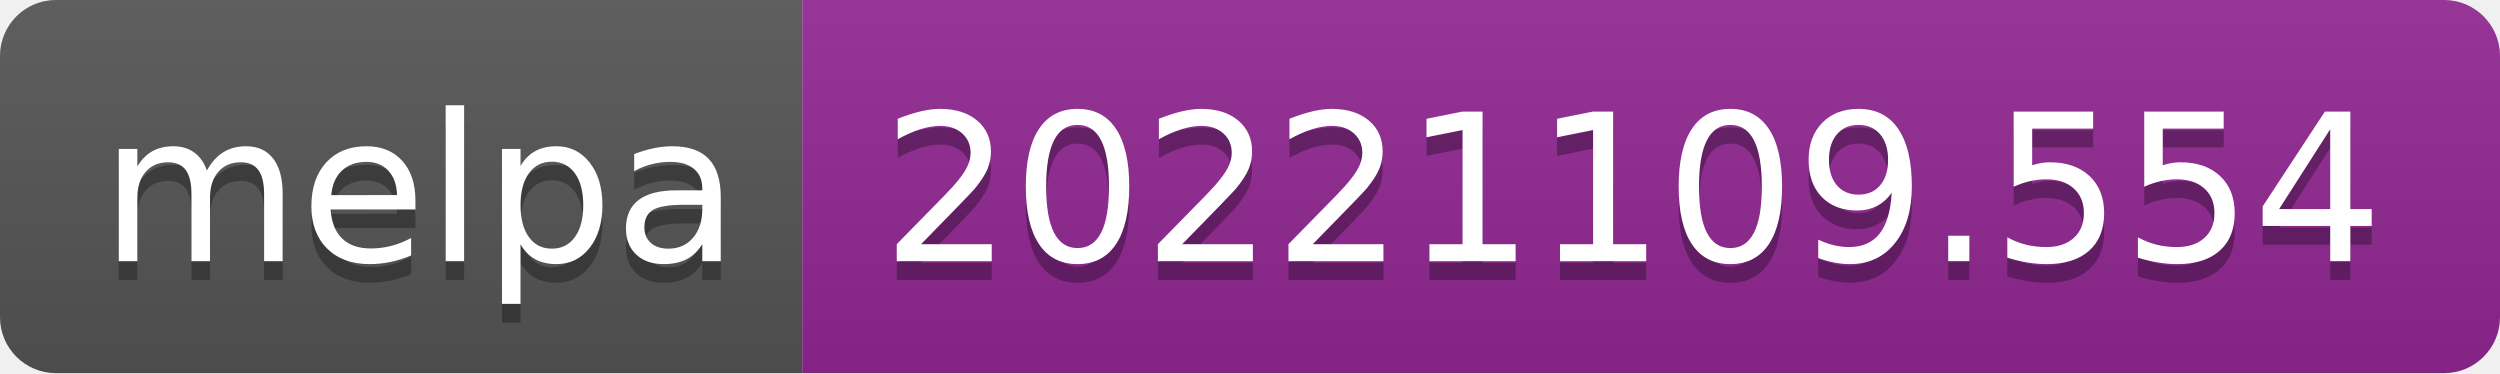
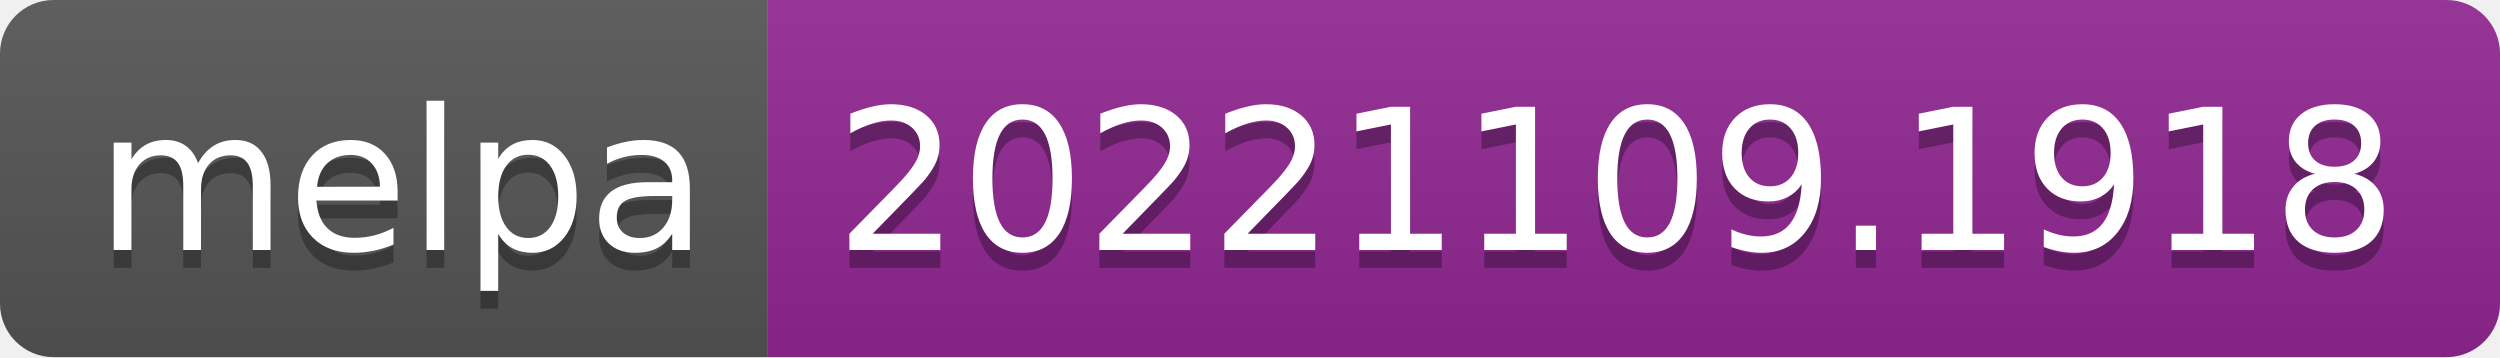
- <svg xmlns="http://www.w3.org/2000/svg" width="134" height="20" role="img" aria-label="melpa: 20221109.554">
+ <svg xmlns="http://www.w3.org/2000/svg" width="140" height="20" role="img" aria-label="melpa: 20221109.1918">
  <linearGradient id="s" x2="0" y2="100%">
    <stop offset="0" stop-color="#bbb" stop-opacity=".1" />
    <stop offset="1" stop-opacity=".1" />
  </linearGradient>
  <clipPath id="r">
-     <rect width="134" height="20" rx="3" fill="#fff" />
+     <rect width="140" height="20" rx="3" fill="#fff" />
  </clipPath>
  <g clip-path="url(#r)">
    <rect width="43" height="20" fill="#555" />
-     <rect x="43" width="91" height="20" fill="#922793" />
-     <rect width="134" height="20" fill="url(#s)" />
+     <rect x="43" width="97" height="20" fill="#922793" />
+     <rect width="140" height="20" fill="url(#s)" />
  </g>
  <g fill="#fff" text-anchor="middle" font-family="Verdana,Geneva,DejaVu Sans,sans-serif" text-rendering="geometricPrecision" font-size="110">
    <text aria-hidden="true" x="225" y="150" fill="#010101" fill-opacity=".3" transform="scale(.1)" textLength="330">melpa</text>
    <text x="225" y="140" transform="scale(.1)" fill="#fff" textLength="330">melpa</text>
-     <text aria-hidden="true" x="875" y="150" fill="#010101" fill-opacity=".3" transform="scale(.1)" textLength="810">20221109.554</text>
-     <text x="875" y="140" transform="scale(.1)" fill="#fff" textLength="810">20221109.554</text>
+     <text aria-hidden="true" x="905" y="150" fill="#010101" fill-opacity=".3" transform="scale(.1)" textLength="870">20221109.1918</text>
+     <text x="905" y="140" transform="scale(.1)" fill="#fff" textLength="870">20221109.1918</text>
  </g>
</svg>
